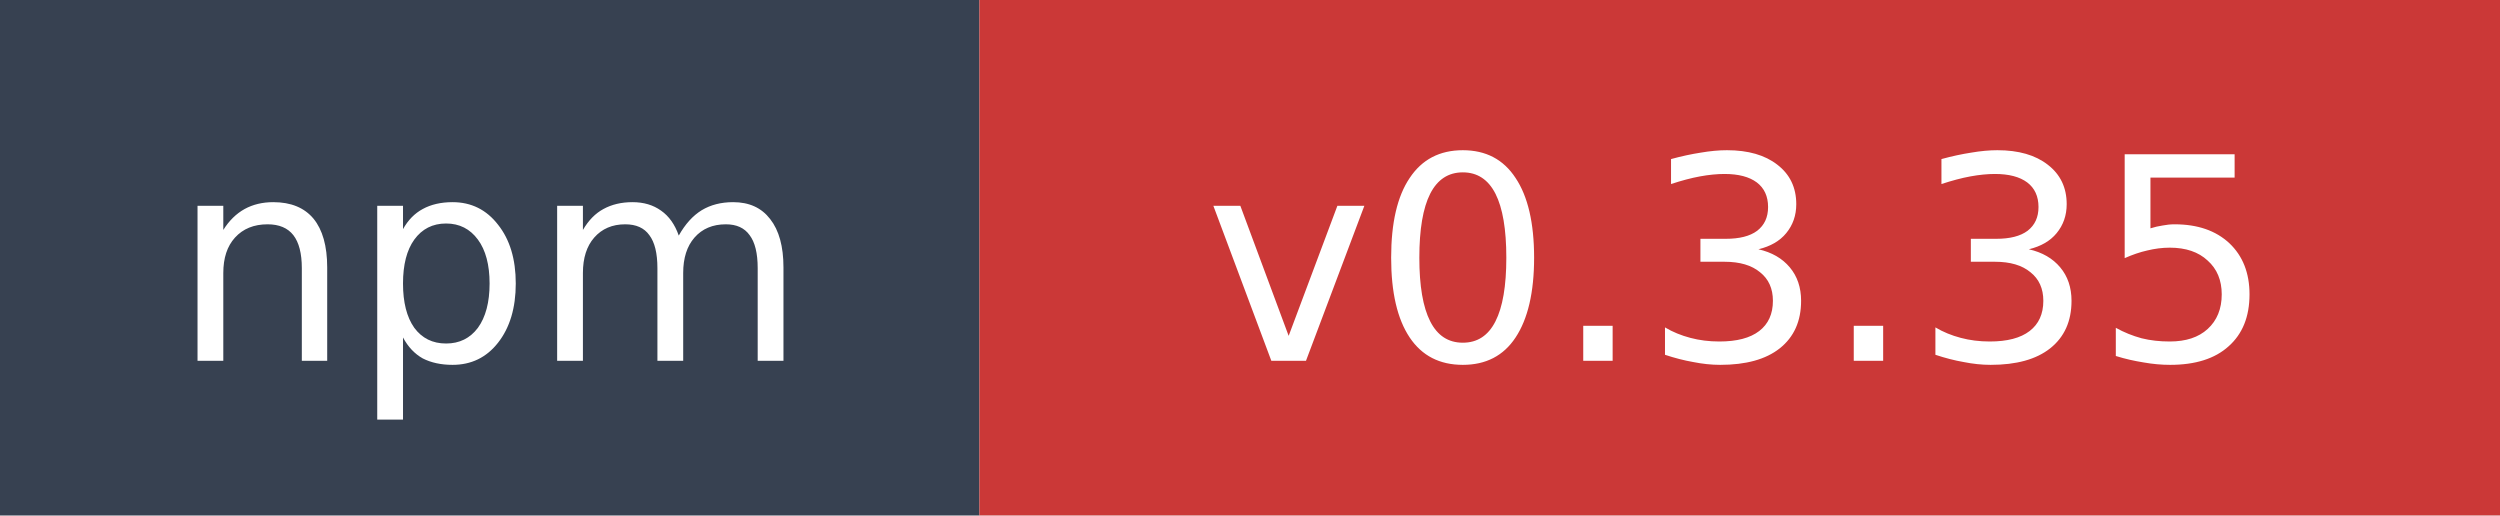
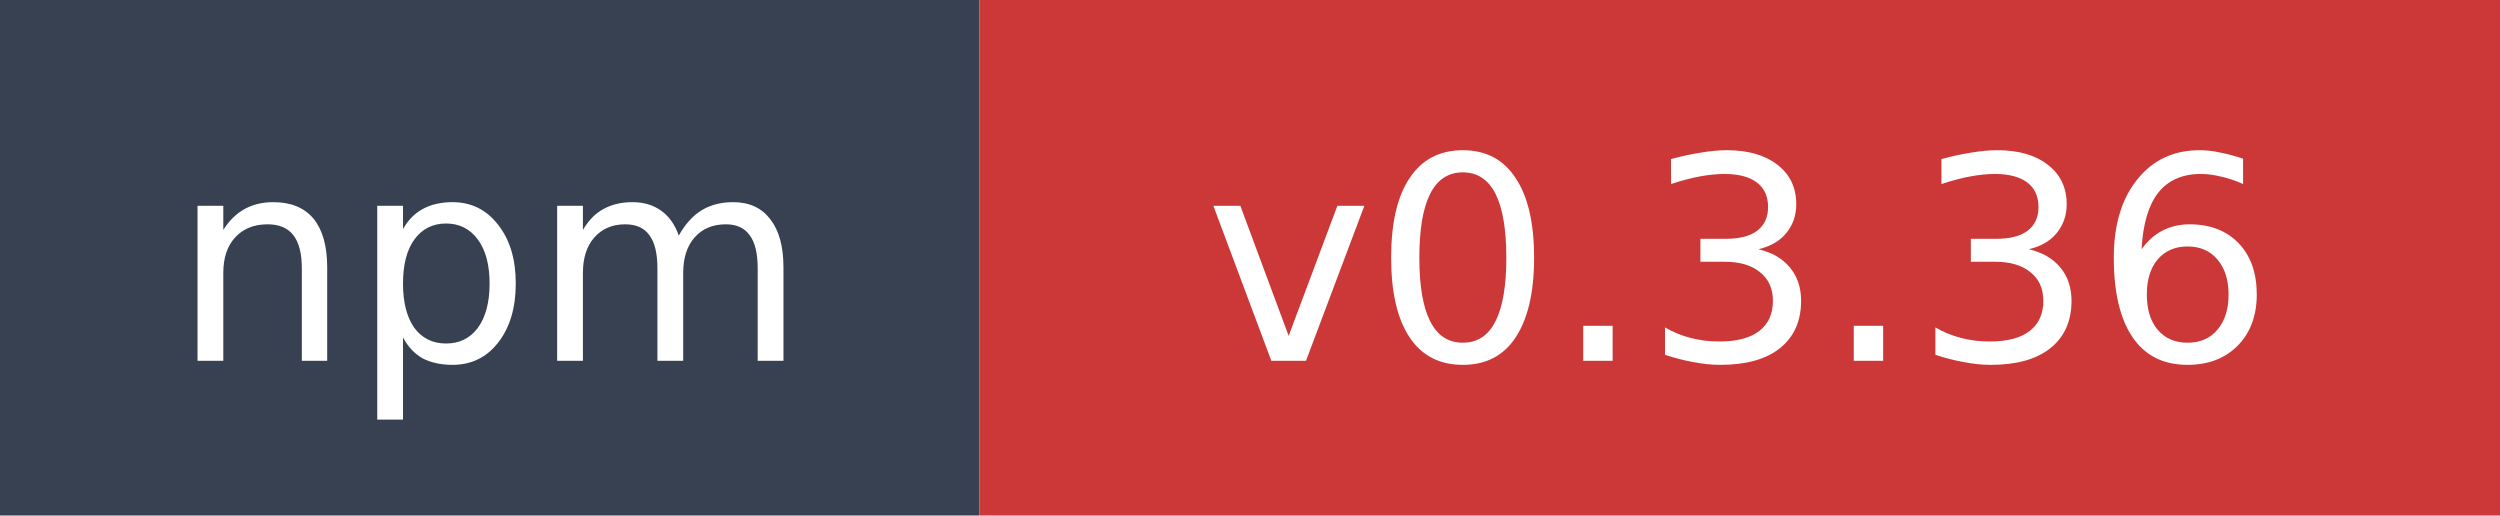
- <svg xmlns="http://www.w3.org/2000/svg" width="97" height="20" role="img" aria-label="npm: v0.3.35">
+ <svg xmlns="http://www.w3.org/2000/svg" width="97" height="20" role="img" aria-label="npm: v0.3.36">
  <rect width="38" height="20" fill="#374151" />
  <rect x="38" width="59" height="20" fill="#cb3837" />
  <text x="19" y="14" fill="#ffffff" font-family="Verdana,Geneva,DejaVu Sans,sans-serif" font-size="11" text-anchor="middle">npm</text>
-   <text x="67.5" y="14" fill="#ffffff" font-family="Verdana,Geneva,DejaVu Sans,sans-serif" font-size="11" text-anchor="middle">v0.3.35</text>
+   <text x="67.5" y="14" fill="#ffffff" font-family="Verdana,Geneva,DejaVu Sans,sans-serif" font-size="11" text-anchor="middle">v0.3.36</text>
</svg>
